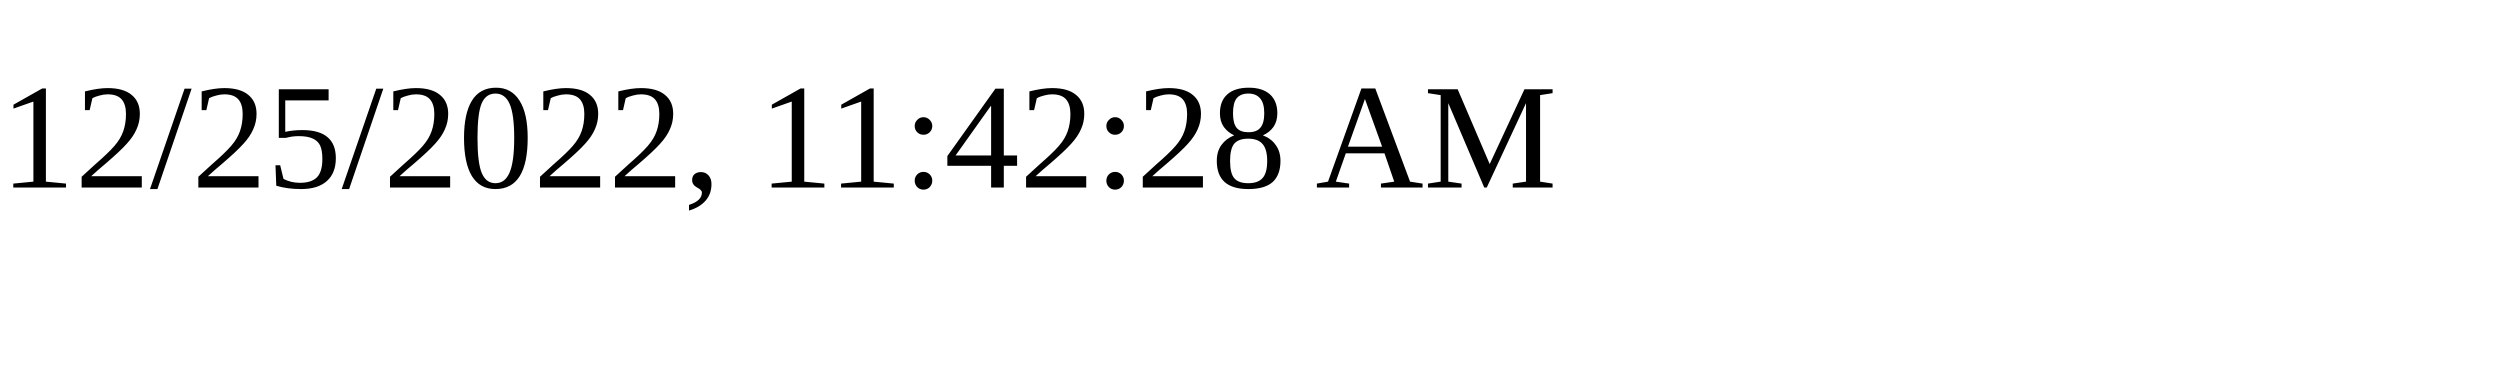
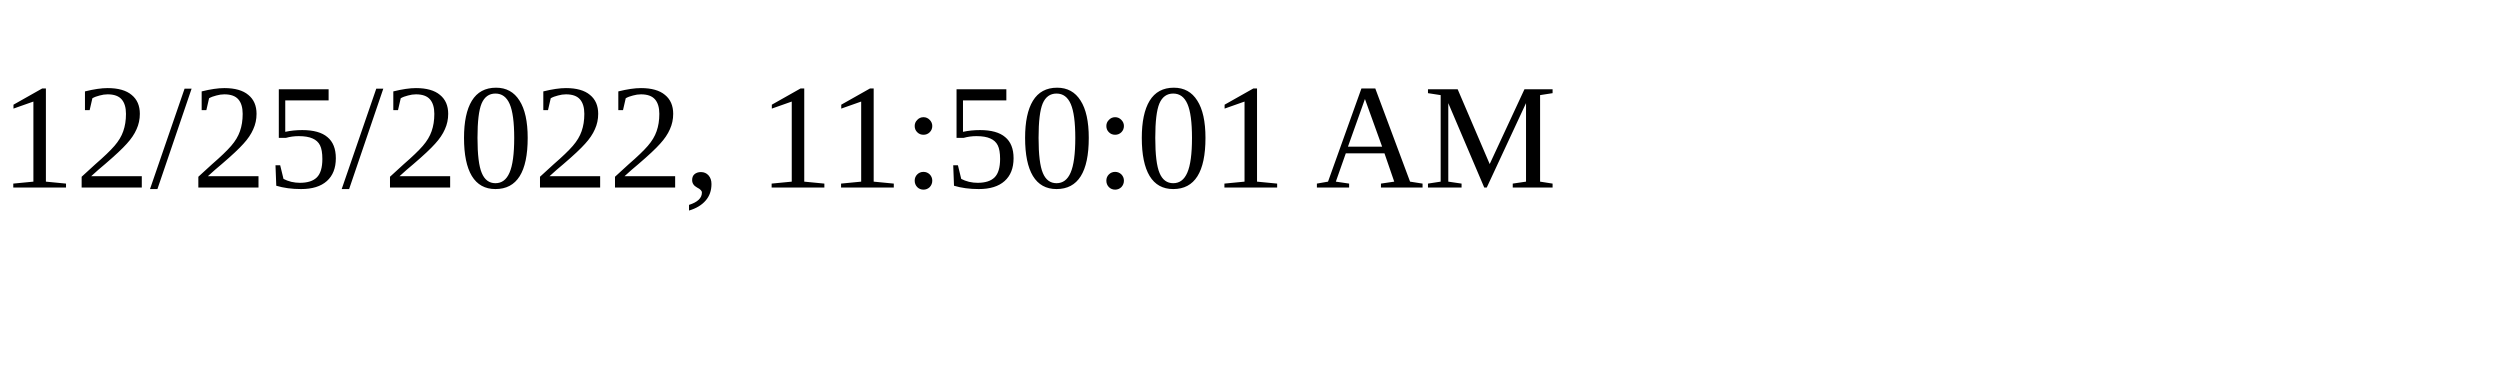
<svg xmlns="http://www.w3.org/2000/svg" height="30" width="200">
-   <text x="0" y="15">12/25/2022, 11:42:28 AM</text>
+   <text x="0" y="15">12/25/2022, 11:50:01 AM</text>
</svg>
